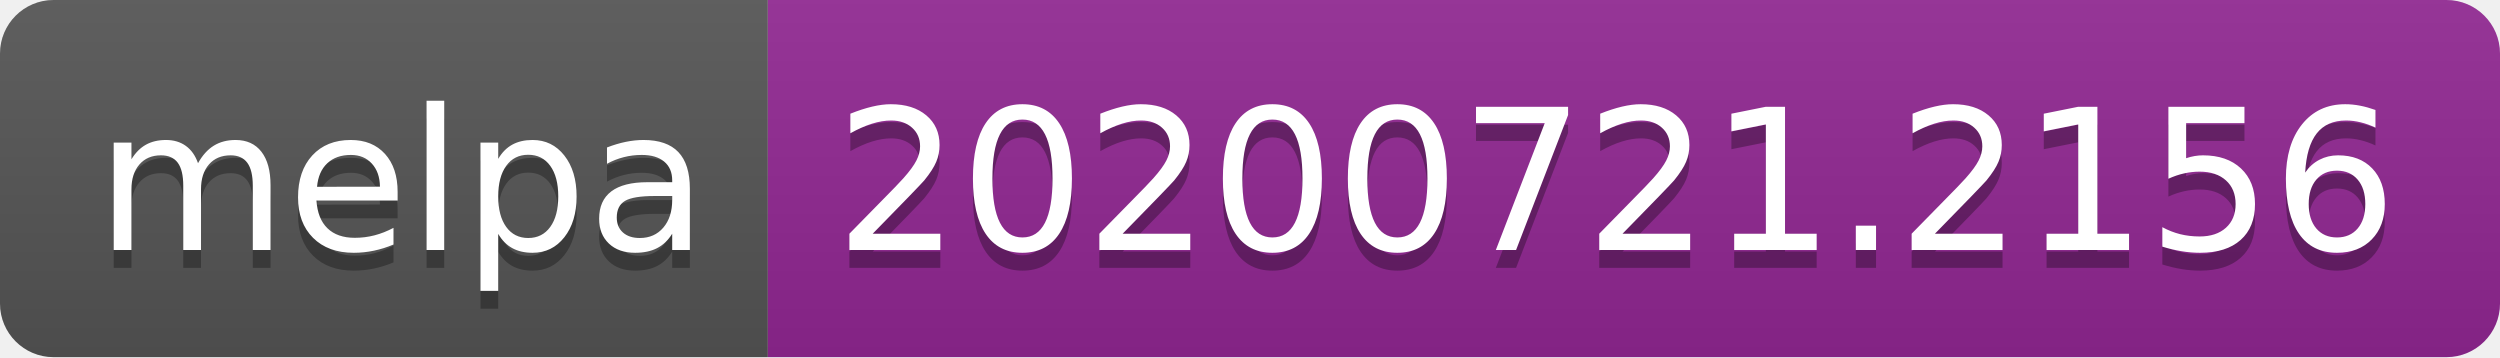
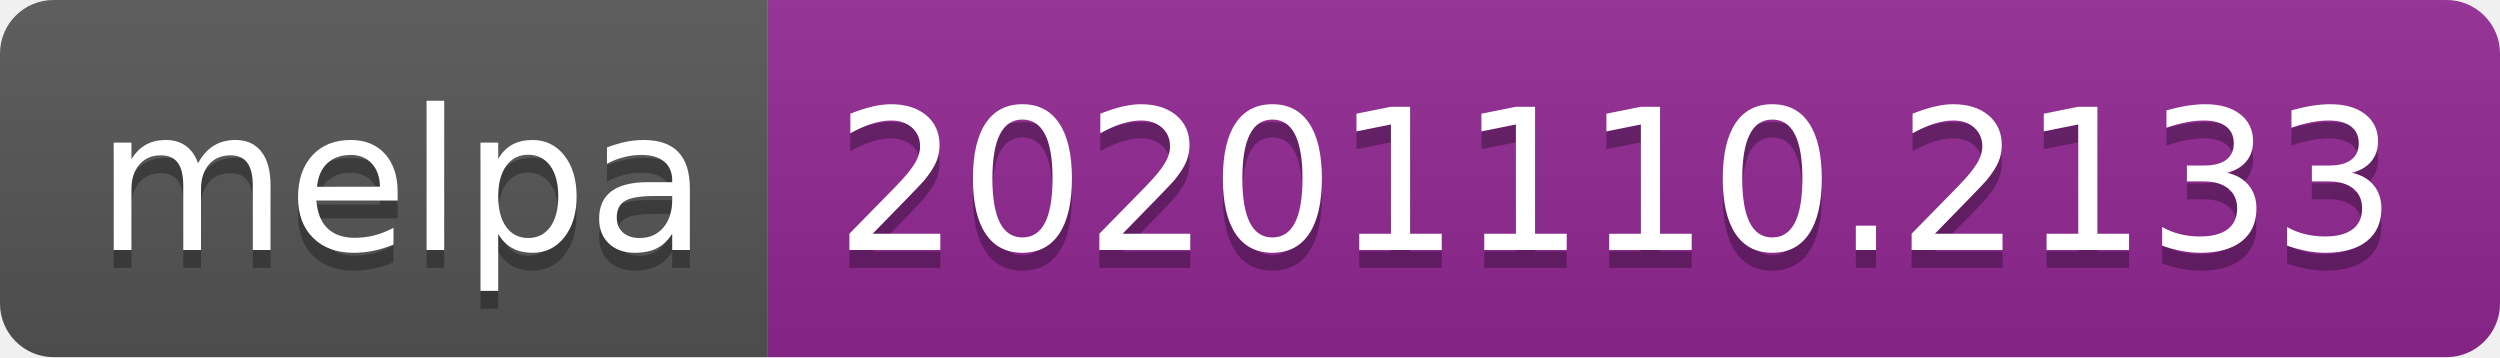
- <svg xmlns="http://www.w3.org/2000/svg" width="140" height="20" role="img" aria-label="melpa: 20200721.2156">
+ <svg xmlns="http://www.w3.org/2000/svg" width="140" height="20" role="img" aria-label="melpa: 20201110.2133">
  <linearGradient id="s" x2="0" y2="100%">
    <stop offset="0" stop-color="#bbb" stop-opacity=".1" />
    <stop offset="1" stop-opacity=".1" />
  </linearGradient>
  <clipPath id="r">
    <rect width="140" height="20" rx="3" fill="#fff" />
  </clipPath>
  <g clip-path="url(#r)">
    <rect width="43" height="20" fill="#555" />
    <rect x="43" width="97" height="20" fill="#922793" />
    <rect width="140" height="20" fill="url(#s)" />
  </g>
  <g fill="#fff" text-anchor="middle" font-family="Verdana,Geneva,DejaVu Sans,sans-serif" text-rendering="geometricPrecision" font-size="110">
    <text aria-hidden="true" x="225" y="150" fill="#010101" fill-opacity=".3" transform="scale(.1)" textLength="330">melpa</text>
    <text x="225" y="140" transform="scale(.1)" fill="#fff" textLength="330">melpa</text>
-     <text aria-hidden="true" x="905" y="150" fill="#010101" fill-opacity=".3" transform="scale(.1)" textLength="870">20200721.2156</text>
-     <text x="905" y="140" transform="scale(.1)" fill="#fff" textLength="870">20200721.2156</text>
+     <text aria-hidden="true" x="905" y="150" fill="#010101" fill-opacity=".3" transform="scale(.1)" textLength="870">20201110.2133</text>
+     <text x="905" y="140" transform="scale(.1)" fill="#fff" textLength="870">20201110.2133</text>
  </g>
</svg>
